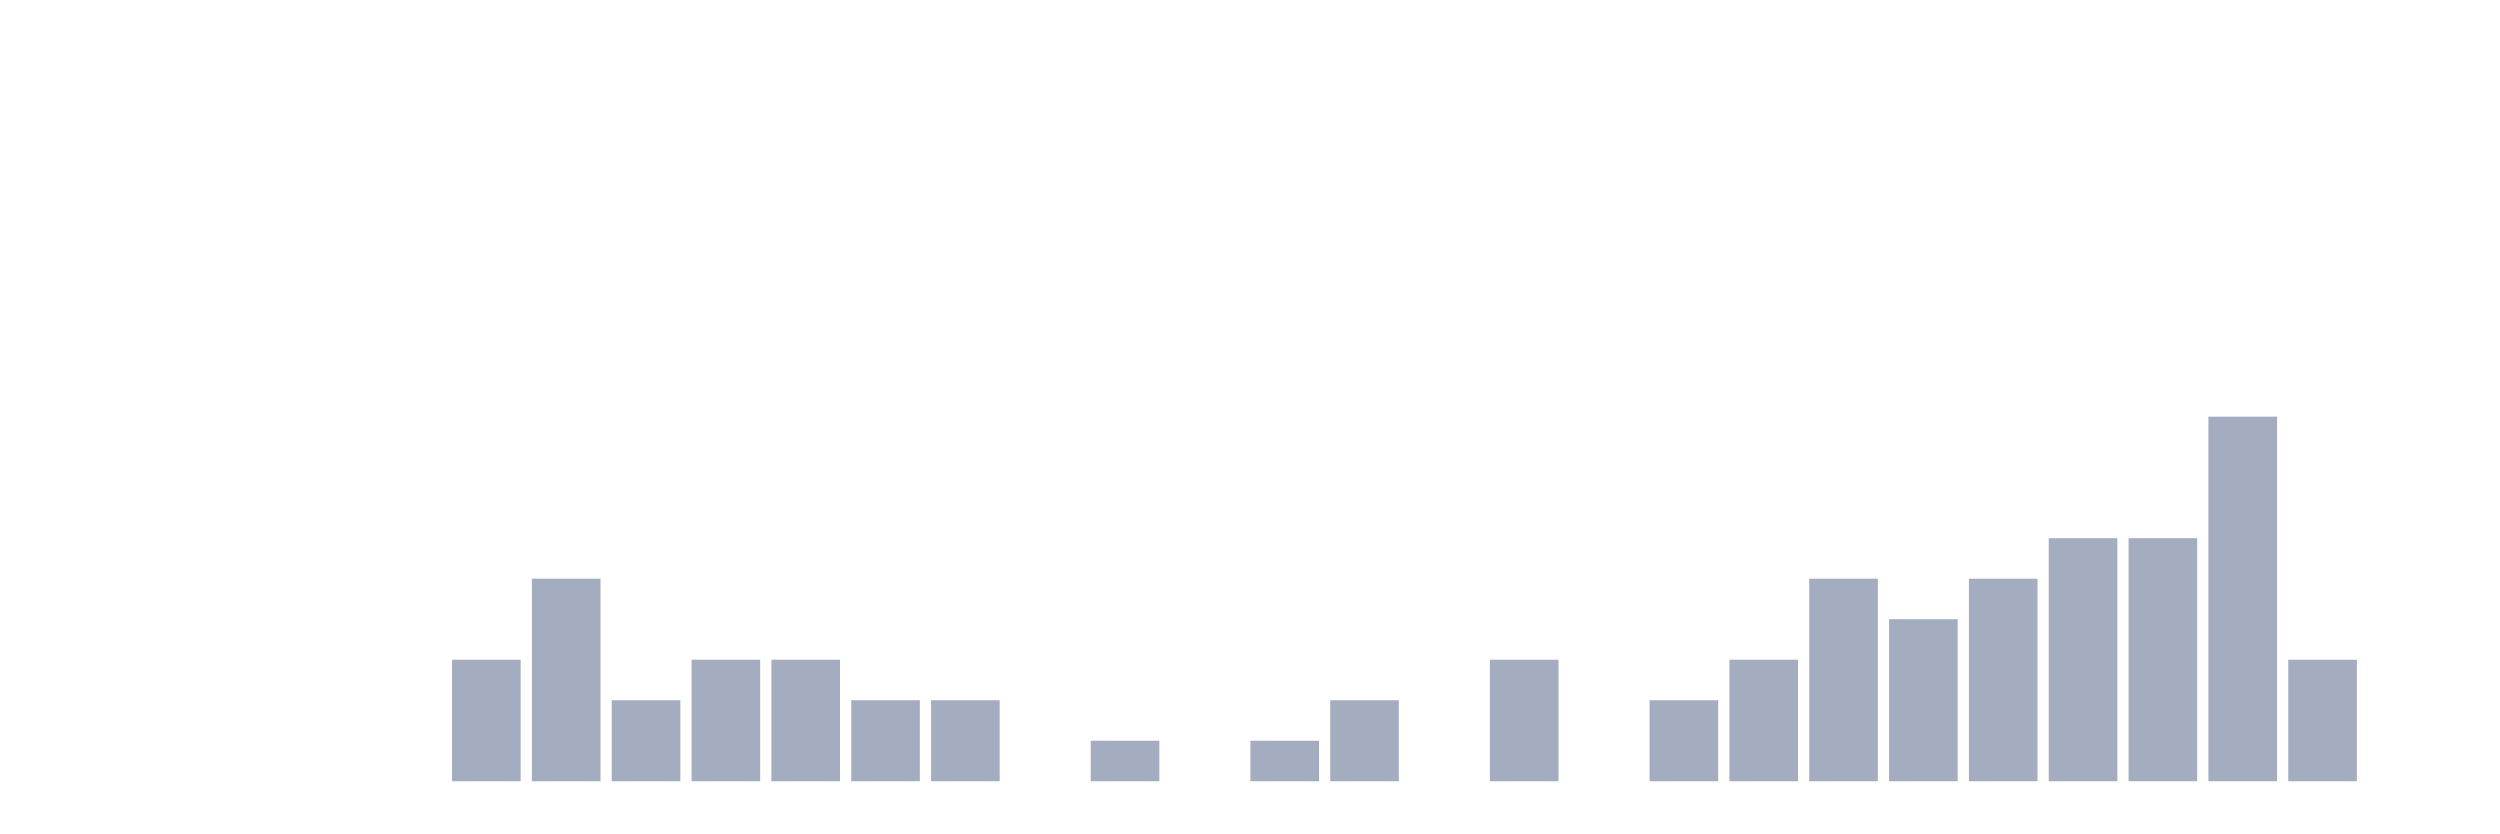
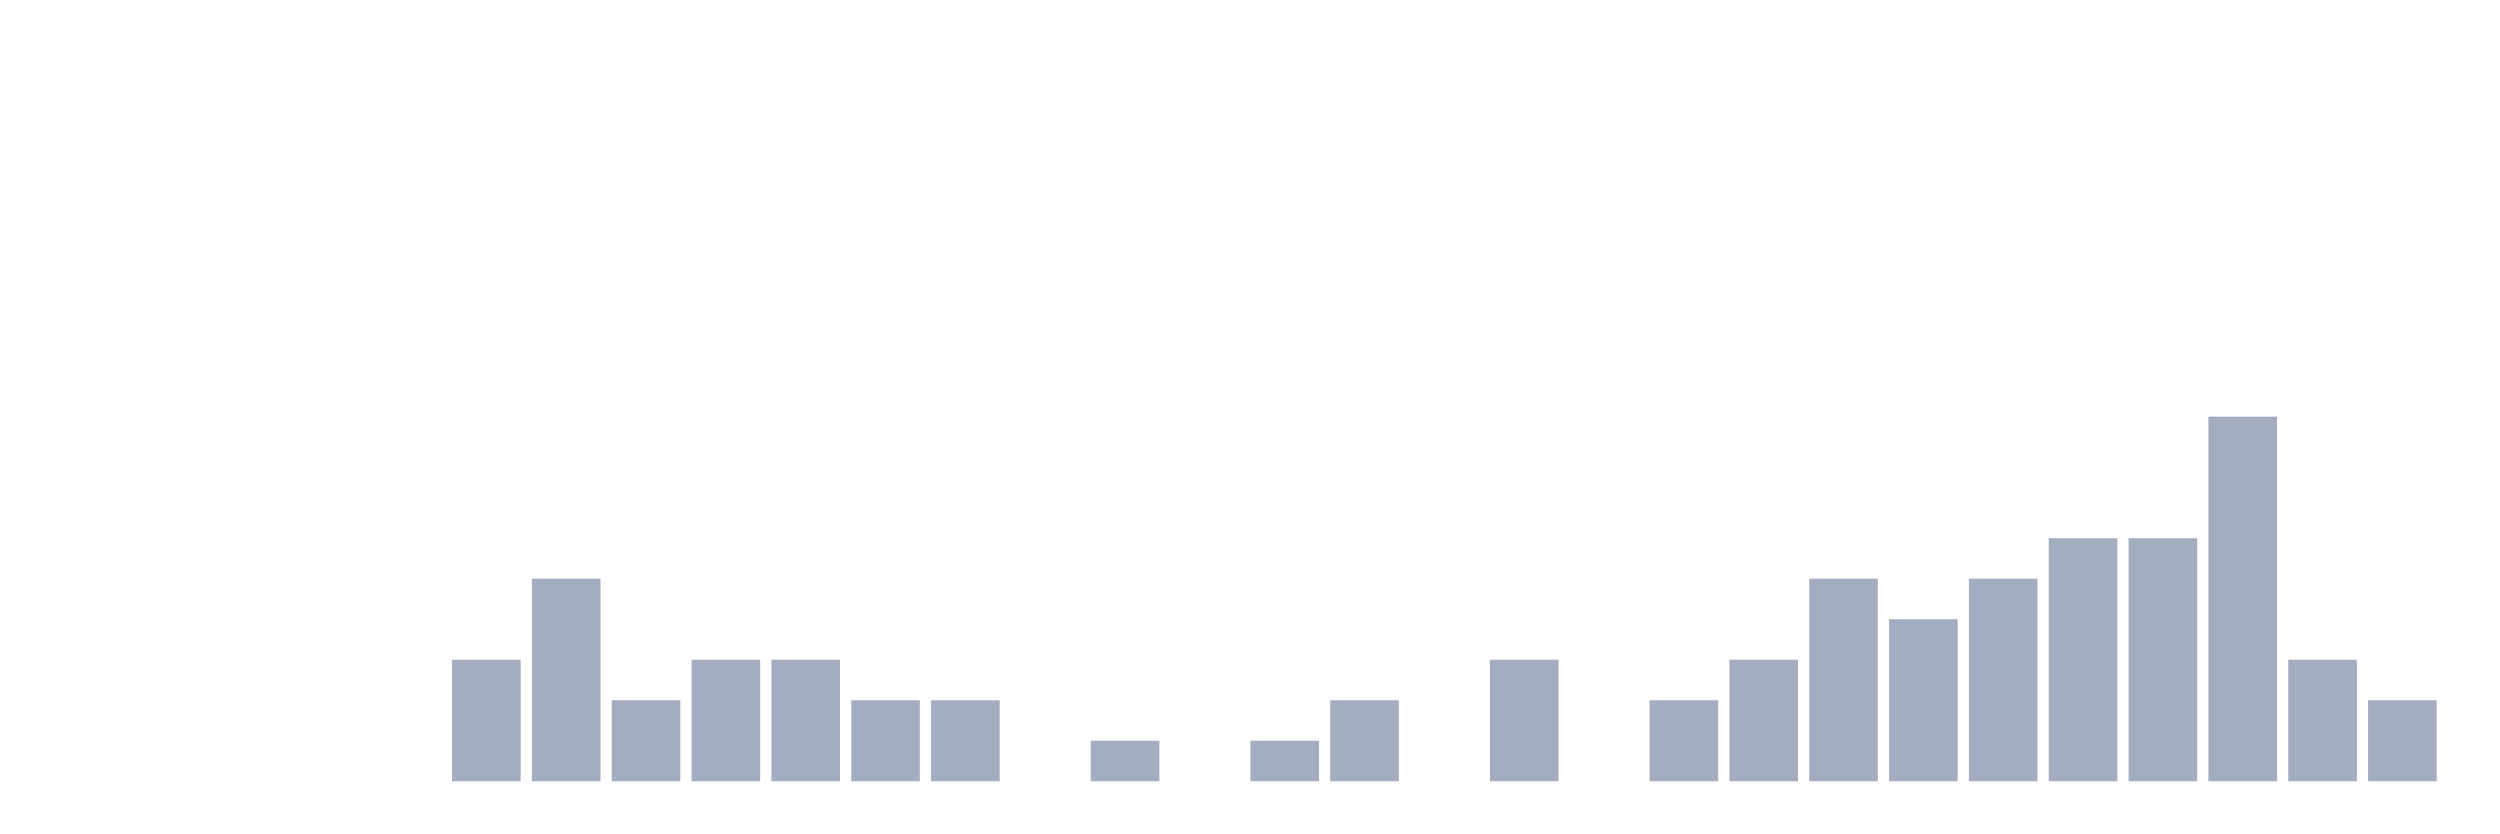
<svg xmlns="http://www.w3.org/2000/svg" viewBox="0 0 480 160">
  <g transform="translate(10,10)">
    <rect class="bar" x="0.153" width="13.175" y="140" height="0" fill="rgb(164,173,192)" />
    <rect class="bar" x="15.482" width="13.175" y="140" height="0" fill="rgb(164,173,192)" />
    <rect class="bar" x="30.81" width="13.175" y="140" height="0" fill="rgb(164,173,192)" />
    <rect class="bar" x="46.138" width="13.175" y="140" height="0" fill="rgb(164,173,192)" />
    <rect class="bar" x="61.466" width="13.175" y="140" height="0" fill="rgb(164,173,192)" />
    <rect class="bar" x="76.794" width="13.175" y="116.667" height="23.333" fill="rgb(164,173,192)" />
    <rect class="bar" x="92.123" width="13.175" y="101.111" height="38.889" fill="rgb(164,173,192)" />
    <rect class="bar" x="107.451" width="13.175" y="124.444" height="15.556" fill="rgb(164,173,192)" />
    <rect class="bar" x="122.779" width="13.175" y="116.667" height="23.333" fill="rgb(164,173,192)" />
    <rect class="bar" x="138.107" width="13.175" y="116.667" height="23.333" fill="rgb(164,173,192)" />
    <rect class="bar" x="153.436" width="13.175" y="124.444" height="15.556" fill="rgb(164,173,192)" />
    <rect class="bar" x="168.764" width="13.175" y="124.444" height="15.556" fill="rgb(164,173,192)" />
    <rect class="bar" x="184.092" width="13.175" y="140" height="0" fill="rgb(164,173,192)" />
    <rect class="bar" x="199.42" width="13.175" y="132.222" height="7.778" fill="rgb(164,173,192)" />
    <rect class="bar" x="214.748" width="13.175" y="140" height="0" fill="rgb(164,173,192)" />
    <rect class="bar" x="230.077" width="13.175" y="132.222" height="7.778" fill="rgb(164,173,192)" />
    <rect class="bar" x="245.405" width="13.175" y="124.444" height="15.556" fill="rgb(164,173,192)" />
    <rect class="bar" x="260.733" width="13.175" y="140" height="0" fill="rgb(164,173,192)" />
    <rect class="bar" x="276.061" width="13.175" y="116.667" height="23.333" fill="rgb(164,173,192)" />
    <rect class="bar" x="291.39" width="13.175" y="140" height="0" fill="rgb(164,173,192)" />
    <rect class="bar" x="306.718" width="13.175" y="124.444" height="15.556" fill="rgb(164,173,192)" />
    <rect class="bar" x="322.046" width="13.175" y="116.667" height="23.333" fill="rgb(164,173,192)" />
    <rect class="bar" x="337.374" width="13.175" y="101.111" height="38.889" fill="rgb(164,173,192)" />
    <rect class="bar" x="352.702" width="13.175" y="108.889" height="31.111" fill="rgb(164,173,192)" />
    <rect class="bar" x="368.031" width="13.175" y="101.111" height="38.889" fill="rgb(164,173,192)" />
    <rect class="bar" x="383.359" width="13.175" y="93.333" height="46.667" fill="rgb(164,173,192)" />
    <rect class="bar" x="398.687" width="13.175" y="93.333" height="46.667" fill="rgb(164,173,192)" />
    <rect class="bar" x="414.015" width="13.175" y="70" height="70" fill="rgb(164,173,192)" />
    <rect class="bar" x="429.344" width="13.175" y="116.667" height="23.333" fill="rgb(164,173,192)" />
-     <rect class="bar" x="444.672" width="13.175" y="140" height="0" fill="rgb(164,173,192)" />
+     <rect class="bar" x="444.672" width="13.175" y="124.444" height="15.556" fill="rgb(164,173,192)" />
  </g>
</svg>
